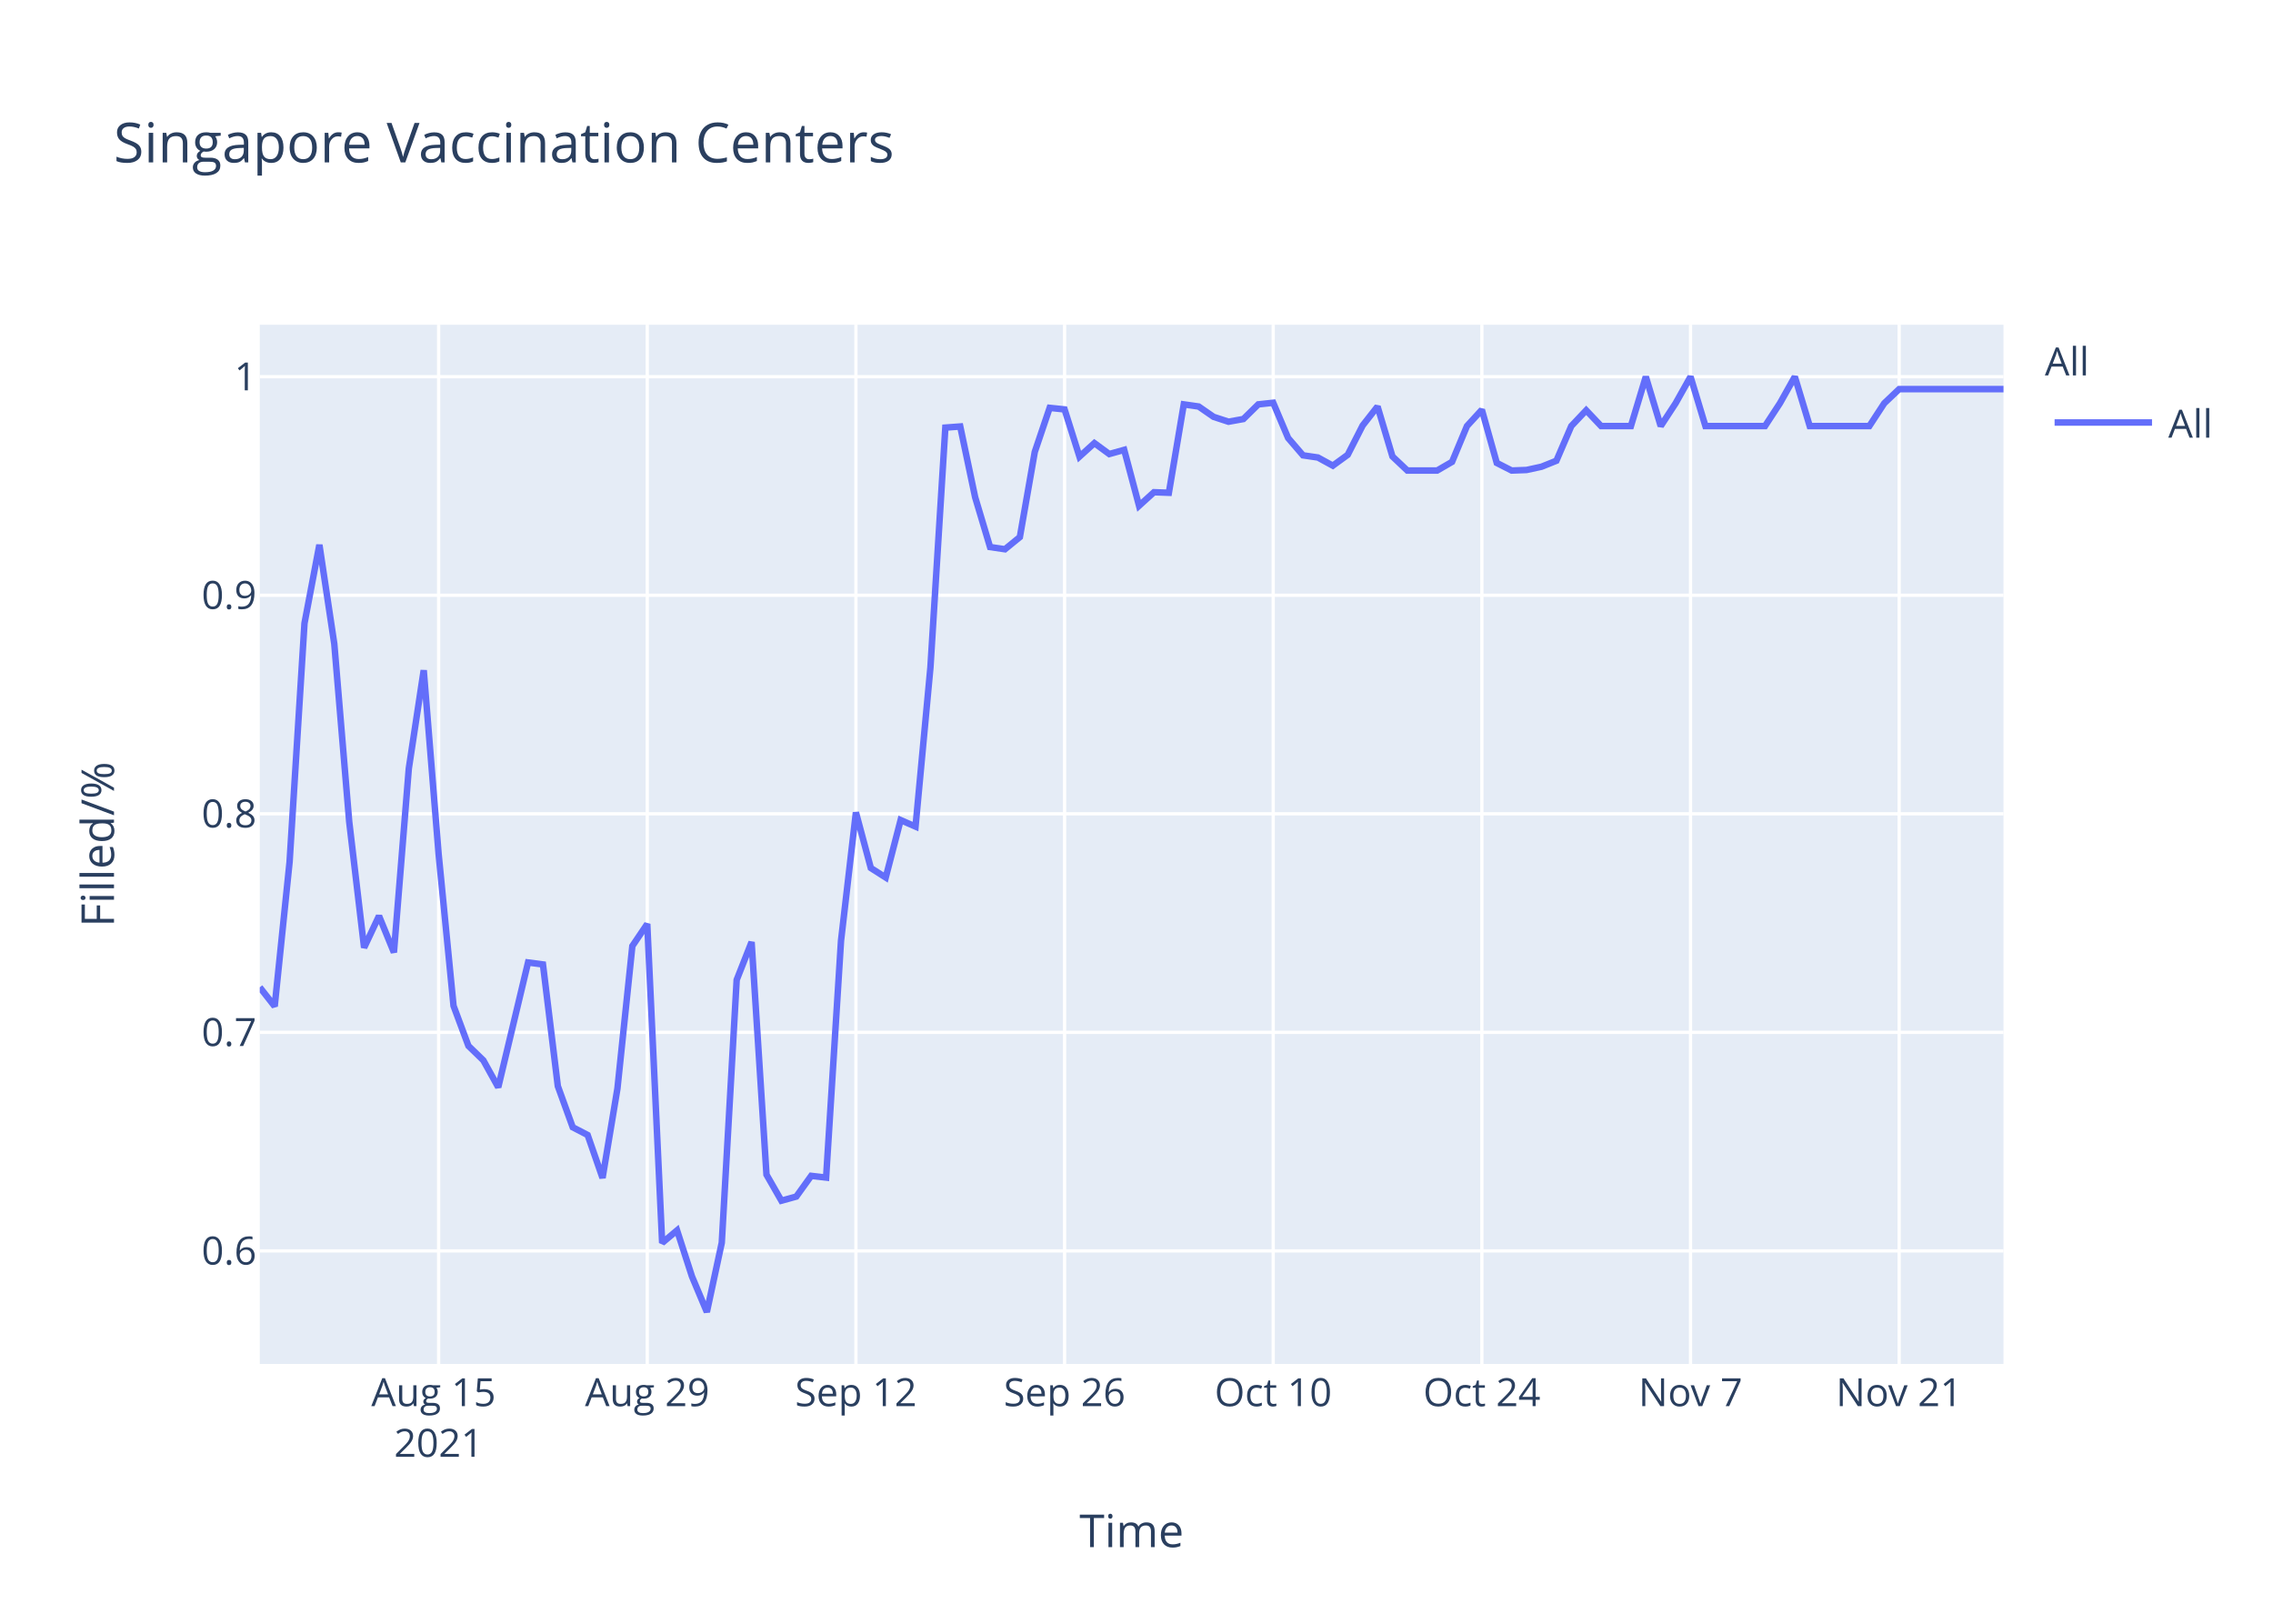
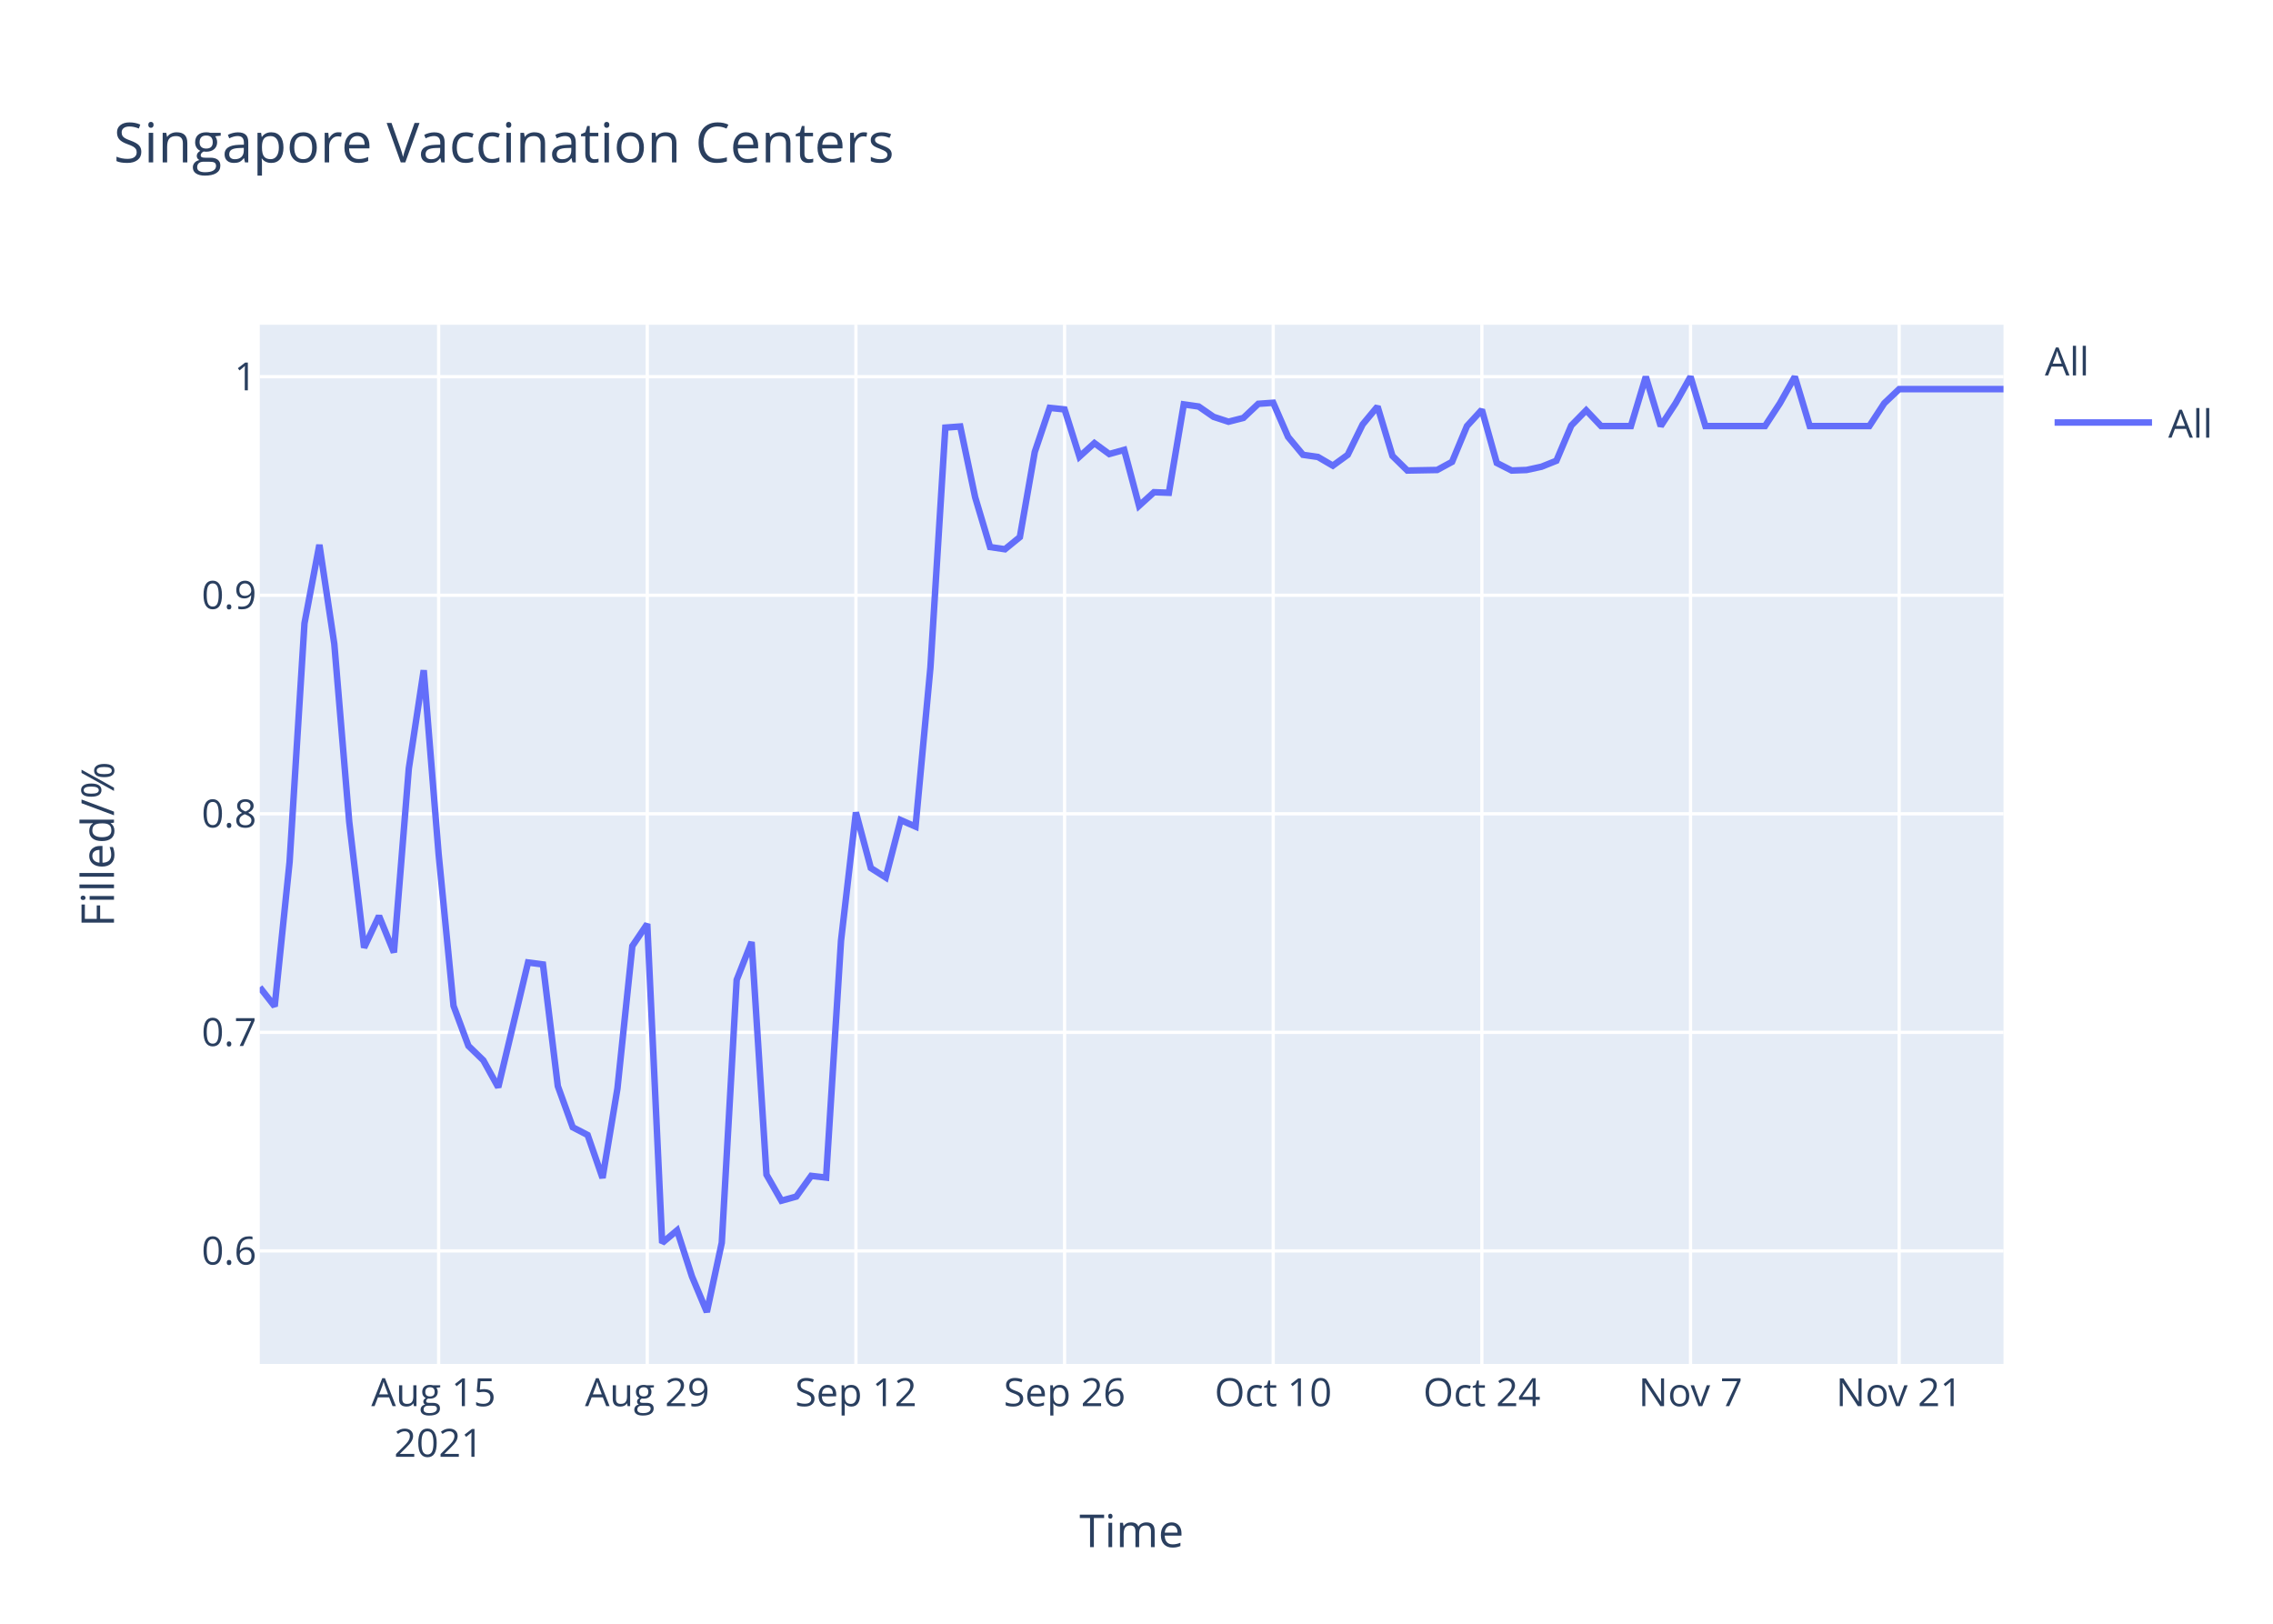
<svg xmlns="http://www.w3.org/2000/svg" class="main-svg" width="700" height="500" style="" viewBox="0 0 700 500">
  <rect x="0" y="0" width="700" height="500" style="fill: rgb(255, 255, 255); fill-opacity: 1;" />
-   <defs id="defs-eba7af">
+   <defs id="defs-f9b75d">
    <g class="clips">
-       <clipPath id="clipeba7afxyplot" class="plotclip">
+       <clipPath id="clipf9b75dxyplot" class="plotclip">
        <rect width="537" height="320" />
      </clipPath>
-       <clipPath class="axesclip" id="clipeba7afx">
+       <clipPath class="axesclip" id="clipf9b75dx">
        <rect x="80" y="0" width="537" height="500" />
      </clipPath>
-       <clipPath class="axesclip" id="clipeba7afy">
+       <clipPath class="axesclip" id="clipf9b75dy">
        <rect x="0" y="100" width="700" height="320" />
      </clipPath>
-       <clipPath class="axesclip" id="clipeba7afxy">
+       <clipPath class="axesclip" id="clipf9b75dxy">
        <rect x="80" y="100" width="537" height="320" />
      </clipPath>
    </g>
    <g class="gradients" />
  </defs>
  <g class="bglayer">
    <rect class="bg" x="80" y="100" width="537" height="320" style="fill: rgb(229, 236, 246); fill-opacity: 1; stroke-width: 0;" />
  </g>
  <g class="layer-below">
    <g class="imagelayer" />
    <g class="shapelayer" />
  </g>
  <g class="cartesianlayer">
    <g class="subplot xy">
      <g class="layer-subplot">
        <g class="shapelayer" />
        <g class="imagelayer" />
      </g>
      <g class="gridlayer">
        <g class="x">
          <path class="xgrid crisp" transform="translate(135.08,0)" d="M0,100v320" style="stroke: rgb(255, 255, 255); stroke-opacity: 1; stroke-width: 1px;" />
          <path class="xgrid crisp" transform="translate(199.33,0)" d="M0,100v320" style="stroke: rgb(255, 255, 255); stroke-opacity: 1; stroke-width: 1px;" />
          <path class="xgrid crisp" transform="translate(263.59,0)" d="M0,100v320" style="stroke: rgb(255, 255, 255); stroke-opacity: 1; stroke-width: 1px;" />
          <path class="xgrid crisp" transform="translate(327.85,0)" d="M0,100v320" style="stroke: rgb(255, 255, 255); stroke-opacity: 1; stroke-width: 1px;" />
          <path class="xgrid crisp" transform="translate(392.1,0)" d="M0,100v320" style="stroke: rgb(255, 255, 255); stroke-opacity: 1; stroke-width: 1px;" />
          <path class="xgrid crisp" transform="translate(456.36,0)" d="M0,100v320" style="stroke: rgb(255, 255, 255); stroke-opacity: 1; stroke-width: 1px;" />
          <path class="xgrid crisp" transform="translate(520.62,0)" d="M0,100v320" style="stroke: rgb(255, 255, 255); stroke-opacity: 1; stroke-width: 1px;" />
          <path class="xgrid crisp" transform="translate(584.87,0)" d="M0,100v320" style="stroke: rgb(255, 255, 255); stroke-opacity: 1; stroke-width: 1px;" />
        </g>
        <g class="y">
          <path class="ygrid crisp" transform="translate(0,385.19)" d="M80,0h537" style="stroke: rgb(255, 255, 255); stroke-opacity: 1; stroke-width: 1px;" />
          <path class="ygrid crisp" transform="translate(0,317.89)" d="M80,0h537" style="stroke: rgb(255, 255, 255); stroke-opacity: 1; stroke-width: 1px;" />
          <path class="ygrid crisp" transform="translate(0,250.59)" d="M80,0h537" style="stroke: rgb(255, 255, 255); stroke-opacity: 1; stroke-width: 1px;" />
          <path class="ygrid crisp" transform="translate(0,183.3)" d="M80,0h537" style="stroke: rgb(255, 255, 255); stroke-opacity: 1; stroke-width: 1px;" />
          <path class="ygrid crisp" transform="translate(0,116)" d="M80,0h537" style="stroke: rgb(255, 255, 255); stroke-opacity: 1; stroke-width: 1px;" />
        </g>
      </g>
      <g class="zerolinelayer" />
      <path class="xlines-below" />
      <path class="ylines-below" />
      <g class="overlines-below" />
      <g class="xaxislayer-below" />
      <g class="yaxislayer-below" />
      <g class="overaxes-below" />
-       <g class="plot" transform="translate(80,100)" clip-path="url('#clipeba7afxyplot')">
+       <g class="plot" transform="translate(80,100)" clip-path="url('#clipf9b75dxyplot')">
        <g class="scatterlayer mlayer">
-           <g class="trace scatter trace1f8a08" style="stroke-miterlimit: 2; opacity: 1;">
+           <g class="trace scatter trace317981" style="stroke-miterlimit: 2; opacity: 1;">
            <g class="fills" />
            <g class="errorbars" />
            <g class="lines">
-               <path class="js-line" d="M0,204.02L4.59,209.88L9.18,165.44L13.77,91.94L18.36,67.77L22.95,98.29L27.54,152.99L32.13,191.81L36.72,182.05L41.31,193.28L45.9,136.63L50.49,106.39L55.08,163.01L59.67,209.72L64.26,222.06L68.85,226.51L73.44,234.8L82.62,196.38L87.21,196.98L91.79,234.45L96.38,247.12L100.97,249.5L105.56,262.72L110.15,235.18L114.74,191.31L119.33,184.52L123.92,282.73L128.51,278.87L133.1,293.06L137.69,304L142.28,282.67L146.87,201.74L151.46,190.08L156.05,261.71L160.64,269.73L165.23,268.46L169.82,262.08L174.41,262.62L179,189.71L183.59,150.16L188.18,167.29L192.77,170.21L197.36,152.53L201.95,154.53L206.54,105.5L211.13,31.67L215.72,31.33L220.31,53.12L224.9,68.45L229.49,69.13L234.08,65.38L238.67,39.17L243.26,25.59L247.85,26.07L252.44,40.61L257.03,36.45L261.62,39.81L266.21,38.53L270.79,55.74L275.38,51.57L279.97,51.74L284.56,24.52L289.15,25.18L293.74,28.36L298.33,29.86L302.92,29.03L307.51,24.52L312.1,24.02L316.69,34.87L321.28,40.21L325.87,40.88L330.46,43.39L335.05,40.05L339.64,31.03L344.23,25.18L348.82,40.55L353.41,44.89L362.59,44.89L367.18,42.22L371.77,31.2L376.36,26.19L380.95,42.55L385.54,44.89L390.13,44.72L394.72,43.72L399.31,41.88L403.9,31.2L408.49,26.35L413.08,31.2L422.26,31.2L426.85,16L431.44,31.2L436.03,24.18L440.62,16L445.21,31.2L463.56,31.2L468.15,24.18L472.74,16L477.33,31.2L495.69,31.2L500.28,24.18L504.87,19.82L509.46,19.82L537,19.82" style="vector-effect: non-scaling-stroke; fill: none; stroke: rgb(99, 110, 250); stroke-opacity: 1; stroke-width: 2px; opacity: 1;" />
+               <path class="js-line" d="M0,204.02L4.59,209.88L9.18,165.44L13.77,91.94L18.36,67.77L22.95,98.29L27.54,152.99L32.13,191.81L36.72,182.05L41.31,193.28L45.9,136.63L50.49,106.39L55.08,163.01L59.67,209.72L64.26,222.06L68.85,226.51L73.44,234.8L82.62,196.38L87.21,196.98L91.79,234.45L96.38,247.12L100.97,249.5L105.56,262.72L110.15,235.18L114.74,191.31L119.33,184.52L123.92,282.73L128.51,278.87L133.1,293.06L137.69,304L142.28,282.67L146.87,201.74L151.46,190.08L156.05,261.71L160.64,269.73L165.23,268.46L169.82,262.08L174.41,262.62L179,189.71L183.59,150.16L188.18,167.29L192.77,170.21L197.36,152.53L201.95,154.53L206.54,105.5L211.13,31.67L215.72,31.33L220.31,53.12L224.9,68.45L229.49,69.13L234.08,65.38L238.67,39.17L243.26,25.59L247.85,26.07L252.44,40.61L257.03,36.45L261.62,39.81L266.21,38.53L270.79,55.74L275.38,51.57L279.97,51.74L284.56,24.52L289.15,25.18L293.74,28.36L298.33,29.86L302.92,28.69L307.51,24.35L312.1,24.02L316.69,34.54L321.28,40.05L325.87,40.71L330.46,43.39L335.05,40.05L339.64,30.7L344.23,25.18L348.82,40.38L353.41,44.89L362.59,44.72L367.18,42.22L371.77,31.2L376.36,26.19L380.95,42.55L385.54,44.89L390.13,44.72L394.72,43.72L399.31,41.88L403.9,31.03L408.49,26.35L413.08,31.2L422.26,31.2L426.85,16L431.44,31.2L436.03,24.18L440.62,16L445.21,31.2L463.56,31.2L468.15,24.18L472.74,16L477.33,31.2L495.69,31.2L500.28,24.18L504.87,19.82L509.46,19.82L537,19.82" style="vector-effect: non-scaling-stroke; fill: none; stroke: rgb(99, 110, 250); stroke-opacity: 1; stroke-width: 2px; opacity: 1;" />
            </g>
            <g class="points" />
            <g class="text" />
          </g>
        </g>
      </g>
      <g class="overplot" />
-       <path class="xlines-above crisp" d="M0,0" style="fill: none;" />
-       <path class="ylines-above crisp" d="M0,0" style="fill: none;" />
+       <path class="xlines-above crisp" style="fill: none;" d="M0,0" />
+       <path class="ylines-above crisp" style="fill: none;" d="M0,0" />
      <g class="overlines-above" />
      <g class="xaxislayer-above">
        <g class="xtick">
          <text text-anchor="middle" x="0" y="433" transform="translate(135.08,0)" style="font-family: 'Open Sans', verdana, arial, sans-serif; font-size: 12px; fill: rgb(42, 63, 95); fill-opacity: 1; white-space: pre;">
            <tspan class="line" dy="0em" x="0" y="433">Aug 15</tspan>
            <tspan class="line" dy="1.3em" x="0" y="433">2021</tspan>
          </text>
        </g>
        <g class="xtick">
          <text text-anchor="middle" x="0" y="433" transform="translate(199.33,0)" style="font-family: 'Open Sans', verdana, arial, sans-serif; font-size: 12px; fill: rgb(42, 63, 95); fill-opacity: 1; white-space: pre;">Aug 29</text>
        </g>
        <g class="xtick">
          <text text-anchor="middle" x="0" y="433" transform="translate(263.59,0)" style="font-family: 'Open Sans', verdana, arial, sans-serif; font-size: 12px; fill: rgb(42, 63, 95); fill-opacity: 1; white-space: pre;">Sep 12</text>
        </g>
        <g class="xtick">
          <text text-anchor="middle" x="0" y="433" transform="translate(327.85,0)" style="font-family: 'Open Sans', verdana, arial, sans-serif; font-size: 12px; fill: rgb(42, 63, 95); fill-opacity: 1; white-space: pre;">Sep 26</text>
        </g>
        <g class="xtick">
          <text text-anchor="middle" x="0" y="433" transform="translate(392.1,0)" style="font-family: 'Open Sans', verdana, arial, sans-serif; font-size: 12px; fill: rgb(42, 63, 95); fill-opacity: 1; white-space: pre;">Oct 10</text>
        </g>
        <g class="xtick">
          <text text-anchor="middle" x="0" y="433" transform="translate(456.36,0)" style="font-family: 'Open Sans', verdana, arial, sans-serif; font-size: 12px; fill: rgb(42, 63, 95); fill-opacity: 1; white-space: pre;">Oct 24</text>
        </g>
        <g class="xtick">
          <text text-anchor="middle" x="0" y="433" transform="translate(520.62,0)" style="font-family: 'Open Sans', verdana, arial, sans-serif; font-size: 12px; fill: rgb(42, 63, 95); fill-opacity: 1; white-space: pre;">Nov 7</text>
        </g>
        <g class="xtick">
          <text text-anchor="middle" x="0" y="433" transform="translate(584.87,0)" style="font-family: 'Open Sans', verdana, arial, sans-serif; font-size: 12px; fill: rgb(42, 63, 95); fill-opacity: 1; white-space: pre;">Nov 21</text>
        </g>
      </g>
      <g class="yaxislayer-above">
        <g class="ytick">
          <text text-anchor="end" x="79" y="4.2" transform="translate(0,385.19)" style="font-family: 'Open Sans', verdana, arial, sans-serif; font-size: 12px; fill: rgb(42, 63, 95); fill-opacity: 1; white-space: pre;">0.6</text>
        </g>
        <g class="ytick">
          <text text-anchor="end" x="79" y="4.2" transform="translate(0,317.89)" style="font-family: 'Open Sans', verdana, arial, sans-serif; font-size: 12px; fill: rgb(42, 63, 95); fill-opacity: 1; white-space: pre;">0.7</text>
        </g>
        <g class="ytick">
          <text text-anchor="end" x="79" y="4.2" transform="translate(0,250.59)" style="font-family: 'Open Sans', verdana, arial, sans-serif; font-size: 12px; fill: rgb(42, 63, 95); fill-opacity: 1; white-space: pre;">0.8</text>
        </g>
        <g class="ytick">
          <text text-anchor="end" x="79" y="4.2" transform="translate(0,183.3)" style="font-family: 'Open Sans', verdana, arial, sans-serif; font-size: 12px; fill: rgb(42, 63, 95); fill-opacity: 1; white-space: pre;">0.9</text>
        </g>
        <g class="ytick">
          <text text-anchor="end" x="79" y="4.2" transform="translate(0,116)" style="font-family: 'Open Sans', verdana, arial, sans-serif; font-size: 12px; fill: rgb(42, 63, 95); fill-opacity: 1; white-space: pre;">1</text>
        </g>
      </g>
      <g class="overaxes-above" />
    </g>
  </g>
  <g class="polarlayer" />
  <g class="ternarylayer" />
  <g class="geolayer" />
  <g class="funnelarealayer" />
  <g class="pielayer" />
  <g class="treemaplayer" />
  <g class="sunburstlayer" />
  <g class="glimages" />
-   <defs id="topdefs-eba7af">
+   <defs id="topdefs-f9b75d">
    <g class="clips" />
-     <clipPath id="legendeba7af">
+     <clipPath id="legendf9b75d">
      <rect width="60" height="45" x="0" y="0" />
    </clipPath>
  </defs>
  <g class="layer-above">
    <g class="imagelayer" />
    <g class="shapelayer" />
  </g>
  <g class="infolayer">
    <g class="legend" pointer-events="all" transform="translate(627.74,100)">
-       <rect class="bg" shape-rendering="crispEdges" width="60" height="45" x="0" y="0" style="stroke: rgb(68, 68, 68); stroke-opacity: 1; fill: rgb(255, 255, 255); fill-opacity: 1; stroke-width: 0px;" />
-       <g class="scrollbox" transform="" clip-path="url('#legendeba7af')">
+       <rect class="bg" shape-rendering="crispEdges" style="stroke: rgb(68, 68, 68); stroke-opacity: 1; fill: rgb(255, 255, 255); fill-opacity: 1; stroke-width: 0px;" width="60" height="45" x="0" y="0" />
+       <g class="scrollbox" transform="" clip-path="url('#legendf9b75d')">
        <text class="legendtitletext" text-anchor="start" x="2" y="15.6" style="font-family: 'Open Sans', verdana, arial, sans-serif; font-size: 12px; fill: rgb(42, 63, 95); fill-opacity: 1; white-space: pre;">All</text>
        <g class="groups" transform="">
          <g class="traces" transform="translate(0,30.1)" style="opacity: 1;">
            <text class="legendtext" text-anchor="start" x="40" y="4.68" style="font-family: 'Open Sans', verdana, arial, sans-serif; font-size: 12px; fill: rgb(42, 63, 95); fill-opacity: 1; white-space: pre;">All</text>
            <g class="layers" style="opacity: 1;">
              <g class="legendfill" />
              <g class="legendlines">
                <path class="js-line" d="M5,0h30" style="fill: none; stroke: rgb(99, 110, 250); stroke-opacity: 1; stroke-width: 2px;" />
              </g>
              <g class="legendsymbols">
                <g class="legendpoints" />
              </g>
            </g>
            <rect class="legendtoggle" x="0" y="-9.5" width="54.891" height="19" style="fill: rgb(0, 0, 0); fill-opacity: 0;" />
          </g>
        </g>
      </g>
      <rect class="scrollbar" rx="20" ry="3" width="0" height="0" x="0" y="0" style="fill: rgb(128, 139, 164); fill-opacity: 1;" />
    </g>
    <g class="g-gtitle">
      <text class="gtitle" x="35" y="50" text-anchor="start" dy="0em" style="font-family: 'Open Sans', verdana, arial, sans-serif; font-size: 17px; fill: rgb(42, 63, 95); opacity: 1; font-weight: normal; white-space: pre;">Singapore Vaccination Centers</text>
    </g>
    <g class="g-xtitle">
      <text class="xtitle" x="348.5" y="476.409" text-anchor="middle" style="font-family: 'Open Sans', verdana, arial, sans-serif; font-size: 14px; fill: rgb(42, 63, 95); opacity: 1; font-weight: normal; white-space: pre;">Time</text>
    </g>
    <g class="g-ytitle">
      <text class="ytitle" transform="rotate(-90,35.10625,260)" x="35.106" y="260" text-anchor="middle" style="font-family: 'Open Sans', verdana, arial, sans-serif; font-size: 14px; fill: rgb(42, 63, 95); opacity: 1; font-weight: normal; white-space: pre;">Filled/%</text>
    </g>
  </g>
</svg>
